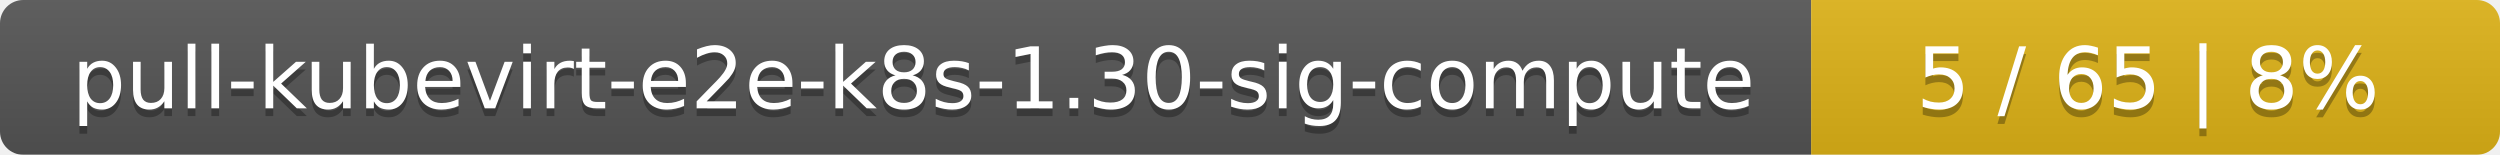
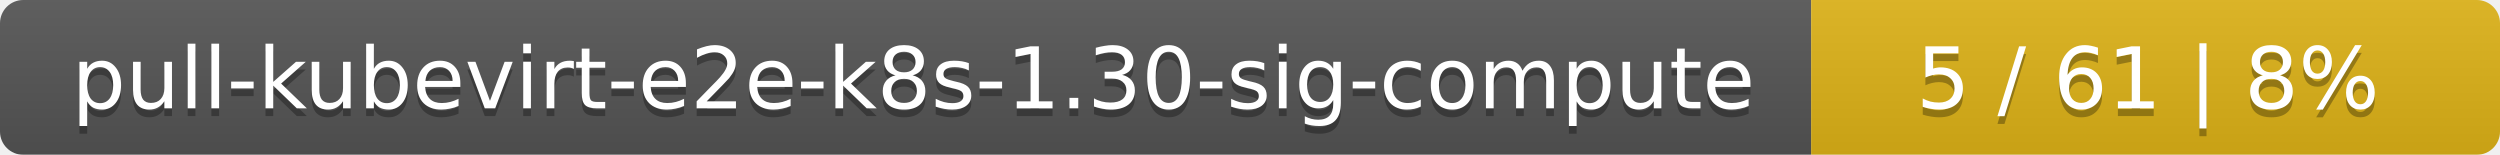
<svg xmlns="http://www.w3.org/2000/svg" width="323" height="20">
  <linearGradient id="smooth" x2="0" y2="100%">
    <stop offset="0" stop-color="#bbb" stop-opacity=".1" />
    <stop offset="1" stop-opacity=".1" />
  </linearGradient>
  <mask id="round">
    <rect width="323" height="20" rx="3" fill="#fff" />
  </mask>
  <g mask="url(#round)">
    <rect width="234" height="20" fill="#555" />
    <rect x="234" width="89" height="20" fill="#dfb317" />
    <rect width="323" height="20" fill="url(#smooth)" />
  </g>
  <g fill="#fff" text-anchor="middle" font-family="DejaVu Sans,Verdana,Geneva,sans-serif" font-size="11">
    <text x="118" y="15" fill="#010101" fill-opacity=".3">pull-kubevirt-e2e-k8s-1.30-sig-compute</text>
    <text x="118" y="14">pull-kubevirt-e2e-k8s-1.30-sig-compute</text>
-     <text x="277.5" y="15" fill="#010101" fill-opacity=".3">5 / 65    |    8%</text>
-     <text x="277.5" y="14">5 / 65    |    8%</text>
+     <text x="277.5" y="15" fill="#010101" fill-opacity=".3">5 / 61    |    8%</text>
+     <text x="277.5" y="14">5 / 61    |    8%</text>
  </g>
</svg>
